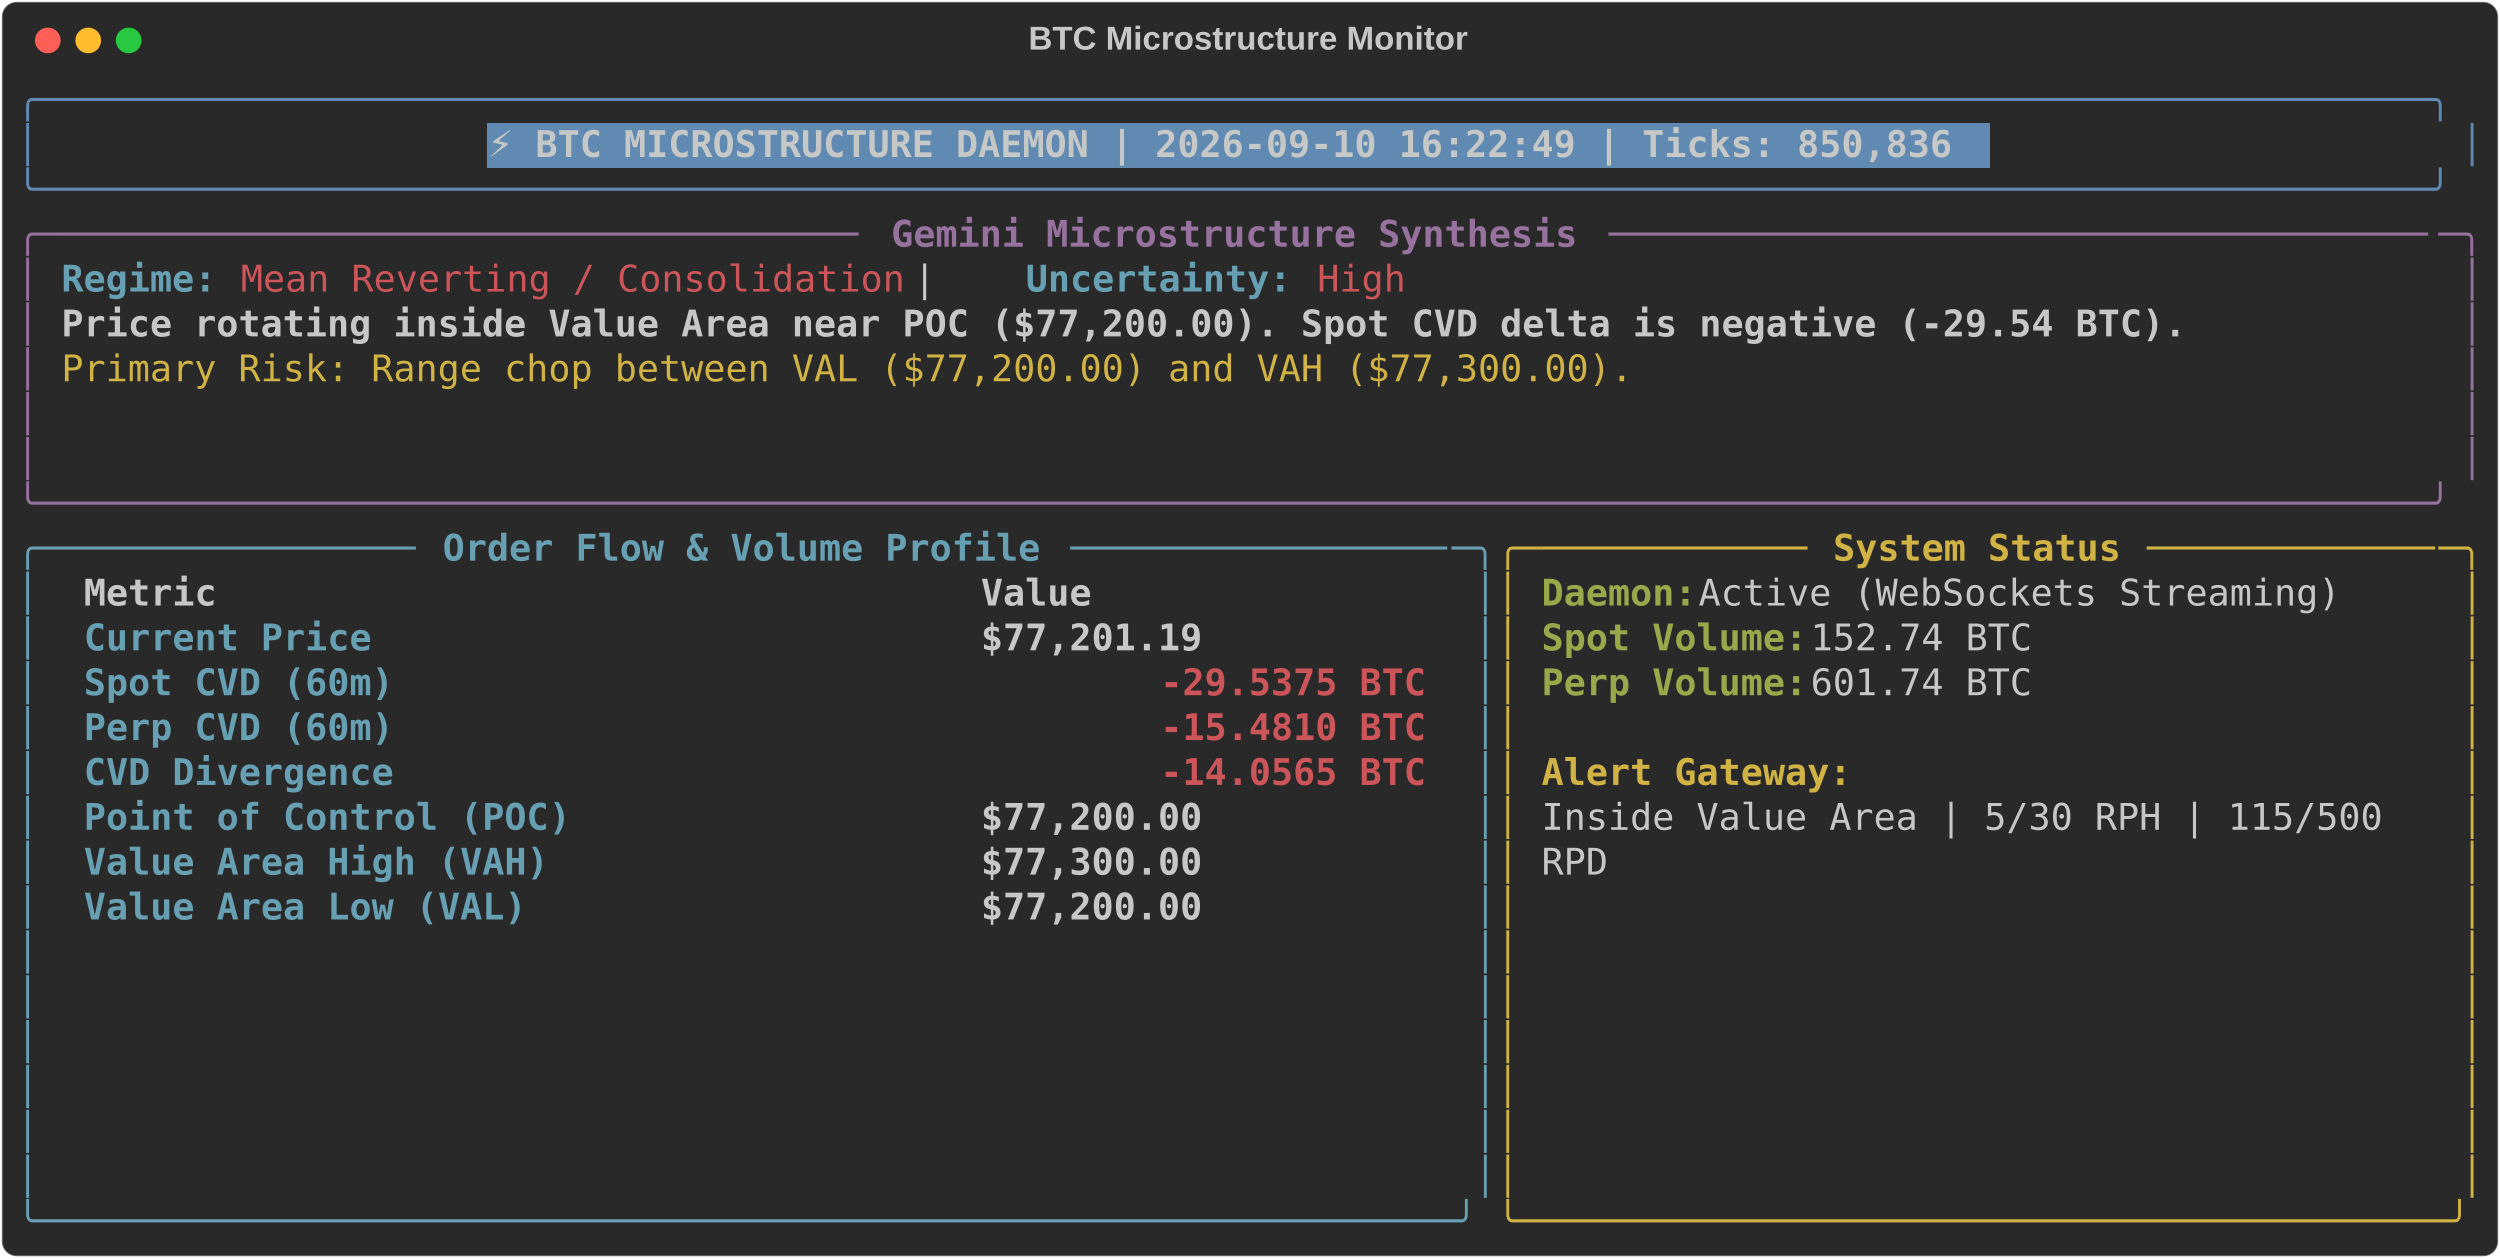
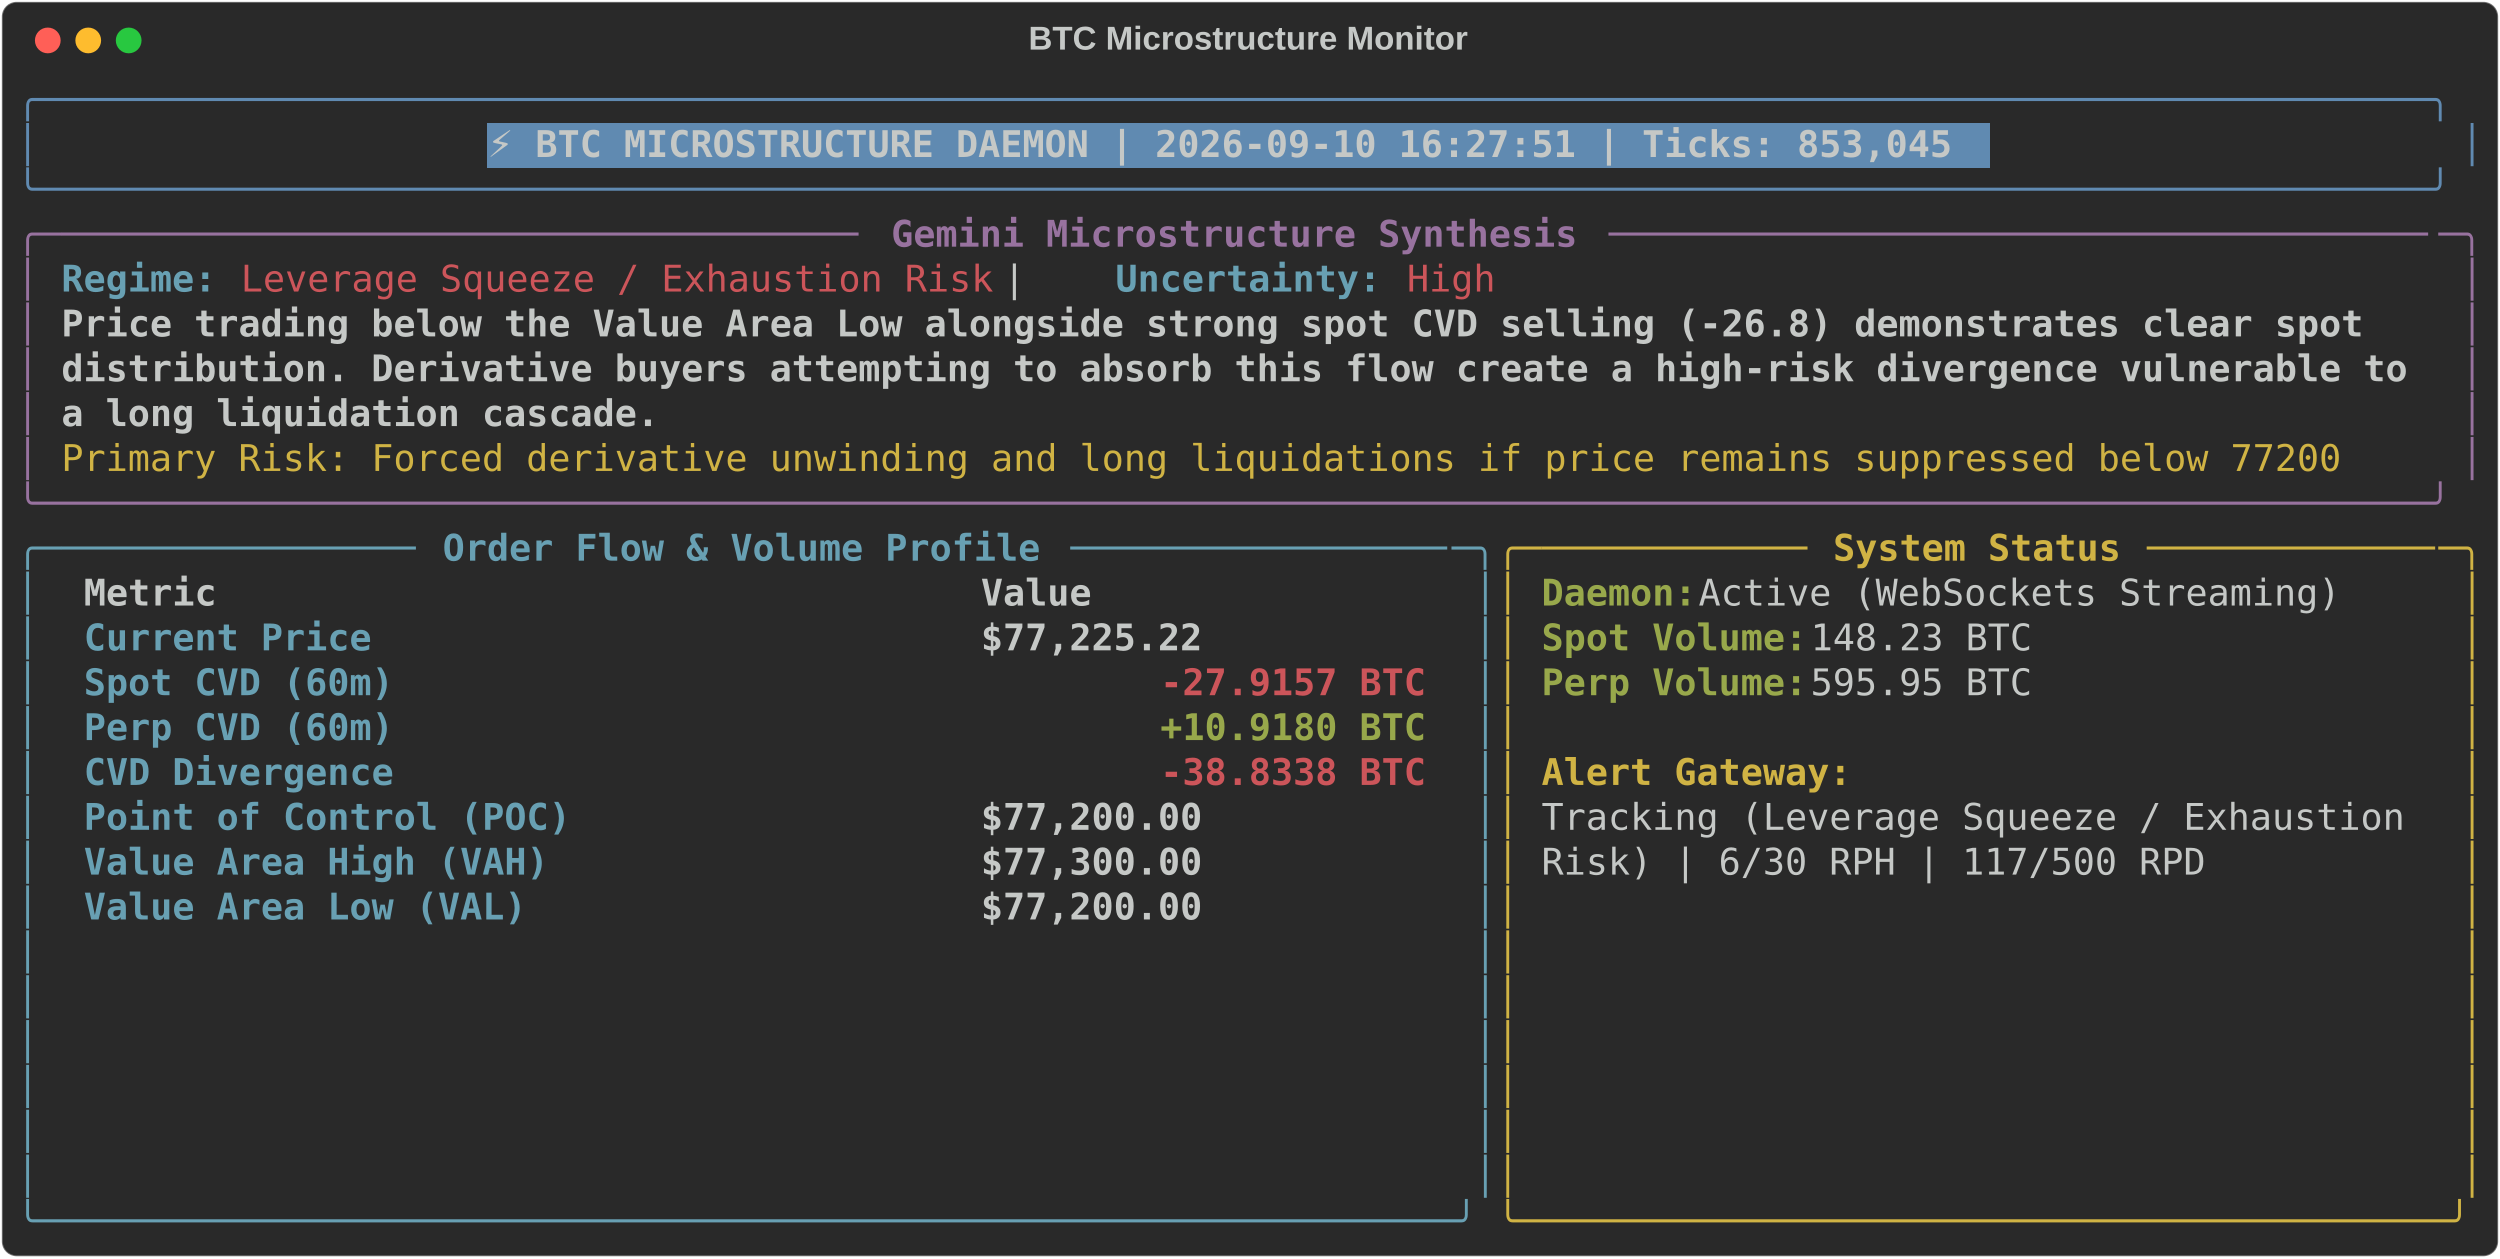
<svg xmlns="http://www.w3.org/2000/svg" class="rich-terminal" viewBox="0 0 1360 684.4">
  <style>

    @font-face {
        font-family: "Fira Code";
        src: local("FiraCode-Regular"),
                url("https://cdnjs.cloudflare.com/ajax/libs/firacode/6.2.0/woff2/FiraCode-Regular.woff2") format("woff2"),
                url("https://cdnjs.cloudflare.com/ajax/libs/firacode/6.2.0/woff/FiraCode-Regular.woff") format("woff");
        font-style: normal;
        font-weight: 400;
    }
    @font-face {
        font-family: "Fira Code";
        src: local("FiraCode-Bold"),
                url("https://cdnjs.cloudflare.com/ajax/libs/firacode/6.2.0/woff2/FiraCode-Bold.woff2") format("woff2"),
                url("https://cdnjs.cloudflare.com/ajax/libs/firacode/6.2.0/woff/FiraCode-Bold.woff") format("woff");
        font-style: bold;
        font-weight: 700;
    }

-     .terminal-976572941-matrix {
+     .terminal-2183444950-matrix {
        font-family: Fira Code, monospace;
        font-size: 20px;
        line-height: 24.4px;
        font-variant-east-asian: full-width;
    }

-     .terminal-976572941-title {
+     .terminal-2183444950-title {
        font-size: 18px;
        font-weight: bold;
        font-family: arial;
    }

-     .terminal-976572941-r1 { fill: #608ab1 }
- .terminal-976572941-r2 { fill: #c5c8c6 }
- .terminal-976572941-r3 { fill: #c5c8c6;font-weight: bold }
- .terminal-976572941-r4 { fill: #98729f }
- .terminal-976572941-r5 { fill: #98729f;font-weight: bold }
- .terminal-976572941-r6 { fill: #68a0b3;font-weight: bold }
- .terminal-976572941-r7 { fill: #cc555a }
- .terminal-976572941-r8 { fill: #d0b344 }
- .terminal-976572941-r9 { fill: #68a0b3 }
- .terminal-976572941-r10 { fill: #d0b344;font-weight: bold }
- .terminal-976572941-r11 { fill: #98a84b;font-weight: bold }
- .terminal-976572941-r12 { fill: #cc555a;font-weight: bold }
+     .terminal-2183444950-r1 { fill: #608ab1 }
+ .terminal-2183444950-r2 { fill: #c5c8c6 }
+ .terminal-2183444950-r3 { fill: #c5c8c6;font-weight: bold }
+ .terminal-2183444950-r4 { fill: #98729f }
+ .terminal-2183444950-r5 { fill: #98729f;font-weight: bold }
+ .terminal-2183444950-r6 { fill: #68a0b3;font-weight: bold }
+ .terminal-2183444950-r7 { fill: #cc555a }
+ .terminal-2183444950-r8 { fill: #d0b344 }
+ .terminal-2183444950-r9 { fill: #68a0b3 }
+ .terminal-2183444950-r10 { fill: #d0b344;font-weight: bold }
+ .terminal-2183444950-r11 { fill: #98a84b;font-weight: bold }
+ .terminal-2183444950-r12 { fill: #cc555a;font-weight: bold }
    </style>
  <defs>
-     <clipPath id="terminal-976572941-clip-terminal">
+     <clipPath id="terminal-2183444950-clip-terminal">
      <rect x="0" y="0" width="1341.0" height="633.4" />
    </clipPath>
-     <clipPath id="terminal-976572941-line-0">
+     <clipPath id="terminal-2183444950-line-0">
      <rect x="0" y="1.5" width="1342" height="24.65" />
    </clipPath>
-     <clipPath id="terminal-976572941-line-1">
+     <clipPath id="terminal-2183444950-line-1">
      <rect x="0" y="25.9" width="1342" height="24.65" />
    </clipPath>
-     <clipPath id="terminal-976572941-line-2">
+     <clipPath id="terminal-2183444950-line-2">
      <rect x="0" y="50.3" width="1342" height="24.65" />
    </clipPath>
-     <clipPath id="terminal-976572941-line-3">
+     <clipPath id="terminal-2183444950-line-3">
      <rect x="0" y="74.7" width="1342" height="24.65" />
    </clipPath>
-     <clipPath id="terminal-976572941-line-4">
+     <clipPath id="terminal-2183444950-line-4">
      <rect x="0" y="99.1" width="1342" height="24.65" />
    </clipPath>
-     <clipPath id="terminal-976572941-line-5">
+     <clipPath id="terminal-2183444950-line-5">
      <rect x="0" y="123.5" width="1342" height="24.65" />
    </clipPath>
-     <clipPath id="terminal-976572941-line-6">
+     <clipPath id="terminal-2183444950-line-6">
      <rect x="0" y="147.9" width="1342" height="24.65" />
    </clipPath>
-     <clipPath id="terminal-976572941-line-7">
+     <clipPath id="terminal-2183444950-line-7">
      <rect x="0" y="172.3" width="1342" height="24.65" />
    </clipPath>
-     <clipPath id="terminal-976572941-line-8">
+     <clipPath id="terminal-2183444950-line-8">
      <rect x="0" y="196.7" width="1342" height="24.65" />
    </clipPath>
-     <clipPath id="terminal-976572941-line-9">
+     <clipPath id="terminal-2183444950-line-9">
      <rect x="0" y="221.1" width="1342" height="24.65" />
    </clipPath>
-     <clipPath id="terminal-976572941-line-10">
+     <clipPath id="terminal-2183444950-line-10">
      <rect x="0" y="245.5" width="1342" height="24.65" />
    </clipPath>
-     <clipPath id="terminal-976572941-line-11">
+     <clipPath id="terminal-2183444950-line-11">
      <rect x="0" y="269.9" width="1342" height="24.65" />
    </clipPath>
-     <clipPath id="terminal-976572941-line-12">
+     <clipPath id="terminal-2183444950-line-12">
      <rect x="0" y="294.3" width="1342" height="24.65" />
    </clipPath>
-     <clipPath id="terminal-976572941-line-13">
+     <clipPath id="terminal-2183444950-line-13">
      <rect x="0" y="318.7" width="1342" height="24.65" />
    </clipPath>
-     <clipPath id="terminal-976572941-line-14">
+     <clipPath id="terminal-2183444950-line-14">
      <rect x="0" y="343.1" width="1342" height="24.65" />
    </clipPath>
-     <clipPath id="terminal-976572941-line-15">
+     <clipPath id="terminal-2183444950-line-15">
      <rect x="0" y="367.5" width="1342" height="24.65" />
    </clipPath>
-     <clipPath id="terminal-976572941-line-16">
+     <clipPath id="terminal-2183444950-line-16">
      <rect x="0" y="391.9" width="1342" height="24.65" />
    </clipPath>
-     <clipPath id="terminal-976572941-line-17">
+     <clipPath id="terminal-2183444950-line-17">
      <rect x="0" y="416.3" width="1342" height="24.65" />
    </clipPath>
-     <clipPath id="terminal-976572941-line-18">
+     <clipPath id="terminal-2183444950-line-18">
      <rect x="0" y="440.7" width="1342" height="24.65" />
    </clipPath>
-     <clipPath id="terminal-976572941-line-19">
+     <clipPath id="terminal-2183444950-line-19">
      <rect x="0" y="465.1" width="1342" height="24.65" />
    </clipPath>
-     <clipPath id="terminal-976572941-line-20">
+     <clipPath id="terminal-2183444950-line-20">
      <rect x="0" y="489.5" width="1342" height="24.65" />
    </clipPath>
-     <clipPath id="terminal-976572941-line-21">
+     <clipPath id="terminal-2183444950-line-21">
      <rect x="0" y="513.9" width="1342" height="24.65" />
    </clipPath>
-     <clipPath id="terminal-976572941-line-22">
+     <clipPath id="terminal-2183444950-line-22">
      <rect x="0" y="538.3" width="1342" height="24.65" />
    </clipPath>
-     <clipPath id="terminal-976572941-line-23">
+     <clipPath id="terminal-2183444950-line-23">
      <rect x="0" y="562.7" width="1342" height="24.65" />
    </clipPath>
-     <clipPath id="terminal-976572941-line-24">
+     <clipPath id="terminal-2183444950-line-24">
      <rect x="0" y="587.1" width="1342" height="24.65" />
    </clipPath>
  </defs>
  <rect fill="#292929" stroke="rgba(255,255,255,0.35)" stroke-width="1" x="1" y="1" width="1358" height="682.4" rx="8" />
-   <text class="terminal-976572941-title" fill="#c5c8c6" text-anchor="middle" x="679" y="27">BTC Microstructure Monitor</text>
+   <text class="terminal-2183444950-title" fill="#c5c8c6" text-anchor="middle" x="679" y="27">BTC Microstructure Monitor</text>
  <g transform="translate(26,22)">
    <circle cx="0" cy="0" r="7" fill="#ff5f57" />
    <circle cx="22" cy="0" r="7" fill="#febc2e" />
    <circle cx="44" cy="0" r="7" fill="#28c840" />
  </g>
-   <g transform="translate(9, 41)" clip-path="url(#terminal-976572941-clip-terminal)">
+   <g transform="translate(9, 41)" clip-path="url(#terminal-2183444950-clip-terminal)">
    <rect fill="#608ab1" x="256.2" y="25.9" width="817.4" height="24.65" shape-rendering="crispEdges" />
-     <g class="terminal-976572941-matrix">
-       <text class="terminal-976572941-r1" x="0" y="20" textLength="1342" clip-path="url(#terminal-976572941-line-0)">╭────────────────────────────────────────────────────────────────────────────────────────────────────────────╮</text>
-       <text class="terminal-976572941-r2" x="1342" y="20" textLength="12.2" clip-path="url(#terminal-976572941-line-0)">
- </text>
-       <text class="terminal-976572941-r1" x="0" y="44.4" textLength="12.2" clip-path="url(#terminal-976572941-line-1)">│</text>
-       <text class="terminal-976572941-r3" x="256.2" y="44.4" textLength="805.2" clip-path="url(#terminal-976572941-line-1)">⚡ BTC MICROSTRUCTURE DAEMON | 2026-09-10 16:22:49 | Ticks: 850,836</text>
-       <text class="terminal-976572941-r1" x="1329.8" y="44.4" textLength="12.2" clip-path="url(#terminal-976572941-line-1)">│</text>
-       <text class="terminal-976572941-r2" x="1342" y="44.4" textLength="12.2" clip-path="url(#terminal-976572941-line-1)">
- </text>
-       <text class="terminal-976572941-r1" x="0" y="68.8" textLength="1342" clip-path="url(#terminal-976572941-line-2)">╰────────────────────────────────────────────────────────────────────────────────────────────────────────────╯</text>
-       <text class="terminal-976572941-r2" x="1342" y="68.8" textLength="12.2" clip-path="url(#terminal-976572941-line-2)">
- </text>
-       <text class="terminal-976572941-r4" x="0" y="93.2" textLength="24.4" clip-path="url(#terminal-976572941-line-3)">╭─</text>
-       <text class="terminal-976572941-r4" x="24.4" y="93.2" textLength="439.2" clip-path="url(#terminal-976572941-line-3)">────────────────────────────────────</text>
-       <text class="terminal-976572941-r5" x="475.8" y="93.2" textLength="378.2" clip-path="url(#terminal-976572941-line-3)">Gemini Microstructure Synthesis</text>
-       <text class="terminal-976572941-r4" x="866.2" y="93.2" textLength="451.4" clip-path="url(#terminal-976572941-line-3)">─────────────────────────────────────</text>
-       <text class="terminal-976572941-r4" x="1317.6" y="93.2" textLength="24.4" clip-path="url(#terminal-976572941-line-3)">─╮</text>
-       <text class="terminal-976572941-r2" x="1342" y="93.2" textLength="12.2" clip-path="url(#terminal-976572941-line-3)">
- </text>
-       <text class="terminal-976572941-r4" x="0" y="117.6" textLength="12.2" clip-path="url(#terminal-976572941-line-4)">│</text>
-       <text class="terminal-976572941-r6" x="24.4" y="117.6" textLength="85.4" clip-path="url(#terminal-976572941-line-4)">Regime:</text>
-       <text class="terminal-976572941-r7" x="122" y="117.6" textLength="366" clip-path="url(#terminal-976572941-line-4)">Mean Reverting / Consolidation</text>
-       <text class="terminal-976572941-r2" x="488" y="117.6" textLength="61" clip-path="url(#terminal-976572941-line-4)">  |  </text>
-       <text class="terminal-976572941-r6" x="549" y="117.6" textLength="146.4" clip-path="url(#terminal-976572941-line-4)">Uncertainty:</text>
-       <text class="terminal-976572941-r7" x="707.6" y="117.6" textLength="48.8" clip-path="url(#terminal-976572941-line-4)">High</text>
-       <text class="terminal-976572941-r4" x="1329.8" y="117.6" textLength="12.2" clip-path="url(#terminal-976572941-line-4)">│</text>
-       <text class="terminal-976572941-r2" x="1342" y="117.6" textLength="12.2" clip-path="url(#terminal-976572941-line-4)">
- </text>
-       <text class="terminal-976572941-r4" x="0" y="142" textLength="12.2" clip-path="url(#terminal-976572941-line-5)">│</text>
-       <text class="terminal-976572941-r3" x="24.4" y="142" textLength="1171.2" clip-path="url(#terminal-976572941-line-5)">Price rotating inside Value Area near POC ($77,200.00). Spot CVD delta is negative (-29.54 BTC).</text>
-       <text class="terminal-976572941-r4" x="1329.8" y="142" textLength="12.2" clip-path="url(#terminal-976572941-line-5)">│</text>
-       <text class="terminal-976572941-r2" x="1342" y="142" textLength="12.2" clip-path="url(#terminal-976572941-line-5)">
- </text>
-       <text class="terminal-976572941-r4" x="0" y="166.4" textLength="12.2" clip-path="url(#terminal-976572941-line-6)">│</text>
-       <text class="terminal-976572941-r8" x="24.4" y="166.4" textLength="866.2" clip-path="url(#terminal-976572941-line-6)">Primary Risk: Range chop between VAL ($77,200.00) and VAH ($77,300.00).</text>
-       <text class="terminal-976572941-r4" x="1329.8" y="166.4" textLength="12.2" clip-path="url(#terminal-976572941-line-6)">│</text>
-       <text class="terminal-976572941-r2" x="1342" y="166.4" textLength="12.2" clip-path="url(#terminal-976572941-line-6)">
- </text>
-       <text class="terminal-976572941-r4" x="0" y="190.8" textLength="12.2" clip-path="url(#terminal-976572941-line-7)">│</text>
-       <text class="terminal-976572941-r4" x="1329.8" y="190.8" textLength="12.2" clip-path="url(#terminal-976572941-line-7)">│</text>
-       <text class="terminal-976572941-r2" x="1342" y="190.8" textLength="12.2" clip-path="url(#terminal-976572941-line-7)">
- </text>
-       <text class="terminal-976572941-r4" x="0" y="215.2" textLength="12.2" clip-path="url(#terminal-976572941-line-8)">│</text>
-       <text class="terminal-976572941-r4" x="1329.8" y="215.2" textLength="12.2" clip-path="url(#terminal-976572941-line-8)">│</text>
-       <text class="terminal-976572941-r2" x="1342" y="215.2" textLength="12.2" clip-path="url(#terminal-976572941-line-8)">
- </text>
-       <text class="terminal-976572941-r4" x="0" y="239.6" textLength="1342" clip-path="url(#terminal-976572941-line-9)">╰────────────────────────────────────────────────────────────────────────────────────────────────────────────╯</text>
-       <text class="terminal-976572941-r2" x="1342" y="239.6" textLength="12.2" clip-path="url(#terminal-976572941-line-9)">
- </text>
-       <text class="terminal-976572941-r9" x="0" y="264" textLength="24.4" clip-path="url(#terminal-976572941-line-10)">╭─</text>
-       <text class="terminal-976572941-r9" x="24.4" y="264" textLength="195.2" clip-path="url(#terminal-976572941-line-10)">────────────────</text>
-       <text class="terminal-976572941-r6" x="231.8" y="264" textLength="329.4" clip-path="url(#terminal-976572941-line-10)">Order Flow &amp; Volume Profile</text>
-       <text class="terminal-976572941-r9" x="573.4" y="264" textLength="207.4" clip-path="url(#terminal-976572941-line-10)">─────────────────</text>
-       <text class="terminal-976572941-r9" x="780.8" y="264" textLength="24.4" clip-path="url(#terminal-976572941-line-10)">─╮</text>
-       <text class="terminal-976572941-r8" x="805.2" y="264" textLength="24.4" clip-path="url(#terminal-976572941-line-10)">╭─</text>
-       <text class="terminal-976572941-r8" x="829.6" y="264" textLength="146.4" clip-path="url(#terminal-976572941-line-10)">────────────</text>
-       <text class="terminal-976572941-r10" x="988.2" y="264" textLength="158.6" clip-path="url(#terminal-976572941-line-10)">System Status</text>
-       <text class="terminal-976572941-r8" x="1159" y="264" textLength="158.6" clip-path="url(#terminal-976572941-line-10)">─────────────</text>
-       <text class="terminal-976572941-r8" x="1317.6" y="264" textLength="24.4" clip-path="url(#terminal-976572941-line-10)">─╮</text>
-       <text class="terminal-976572941-r2" x="1342" y="264" textLength="12.2" clip-path="url(#terminal-976572941-line-10)">
- </text>
-       <text class="terminal-976572941-r9" x="0" y="288.4" textLength="12.2" clip-path="url(#terminal-976572941-line-11)">│</text>
-       <text class="terminal-976572941-r3" x="36.6" y="288.4" textLength="463.6" clip-path="url(#terminal-976572941-line-11)">Metric                                </text>
-       <text class="terminal-976572941-r3" x="524.6" y="288.4" textLength="244" clip-path="url(#terminal-976572941-line-11)">               Value</text>
-       <text class="terminal-976572941-r9" x="793" y="288.4" textLength="12.2" clip-path="url(#terminal-976572941-line-11)">│</text>
-       <text class="terminal-976572941-r8" x="805.2" y="288.4" textLength="12.2" clip-path="url(#terminal-976572941-line-11)">│</text>
-       <text class="terminal-976572941-r11" x="829.6" y="288.4" textLength="85.4" clip-path="url(#terminal-976572941-line-11)">Daemon:</text>
-       <text class="terminal-976572941-r2" x="915" y="288.4" textLength="366" clip-path="url(#terminal-976572941-line-11)"> Active (WebSockets Streaming)</text>
-       <text class="terminal-976572941-r8" x="1329.8" y="288.4" textLength="12.2" clip-path="url(#terminal-976572941-line-11)">│</text>
-       <text class="terminal-976572941-r2" x="1342" y="288.4" textLength="12.2" clip-path="url(#terminal-976572941-line-11)">
- </text>
-       <text class="terminal-976572941-r9" x="0" y="312.8" textLength="12.2" clip-path="url(#terminal-976572941-line-12)">│</text>
-       <text class="terminal-976572941-r6" x="36.6" y="312.8" textLength="463.6" clip-path="url(#terminal-976572941-line-12)">Current Price                         </text>
-       <text class="terminal-976572941-r3" x="524.6" y="312.8" textLength="244" clip-path="url(#terminal-976572941-line-12)">          $77,201.19</text>
-       <text class="terminal-976572941-r9" x="793" y="312.8" textLength="12.2" clip-path="url(#terminal-976572941-line-12)">│</text>
-       <text class="terminal-976572941-r8" x="805.2" y="312.8" textLength="12.2" clip-path="url(#terminal-976572941-line-12)">│</text>
-       <text class="terminal-976572941-r11" x="829.6" y="312.8" textLength="146.4" clip-path="url(#terminal-976572941-line-12)">Spot Volume:</text>
-       <text class="terminal-976572941-r2" x="976" y="312.8" textLength="134.2" clip-path="url(#terminal-976572941-line-12)"> 152.74 BTC</text>
-       <text class="terminal-976572941-r8" x="1329.8" y="312.8" textLength="12.2" clip-path="url(#terminal-976572941-line-12)">│</text>
-       <text class="terminal-976572941-r2" x="1342" y="312.8" textLength="12.2" clip-path="url(#terminal-976572941-line-12)">
- </text>
-       <text class="terminal-976572941-r9" x="0" y="337.2" textLength="12.2" clip-path="url(#terminal-976572941-line-13)">│</text>
-       <text class="terminal-976572941-r6" x="36.6" y="337.2" textLength="463.6" clip-path="url(#terminal-976572941-line-13)">Spot CVD (60m)                        </text>
-       <text class="terminal-976572941-r12" x="622.2" y="337.2" textLength="146.4" clip-path="url(#terminal-976572941-line-13)">-29.5375 BTC</text>
-       <text class="terminal-976572941-r9" x="793" y="337.2" textLength="12.2" clip-path="url(#terminal-976572941-line-13)">│</text>
-       <text class="terminal-976572941-r8" x="805.2" y="337.2" textLength="12.2" clip-path="url(#terminal-976572941-line-13)">│</text>
-       <text class="terminal-976572941-r11" x="829.6" y="337.2" textLength="146.4" clip-path="url(#terminal-976572941-line-13)">Perp Volume:</text>
-       <text class="terminal-976572941-r2" x="976" y="337.2" textLength="134.2" clip-path="url(#terminal-976572941-line-13)"> 601.74 BTC</text>
-       <text class="terminal-976572941-r8" x="1329.8" y="337.2" textLength="12.2" clip-path="url(#terminal-976572941-line-13)">│</text>
-       <text class="terminal-976572941-r2" x="1342" y="337.2" textLength="12.2" clip-path="url(#terminal-976572941-line-13)">
- </text>
-       <text class="terminal-976572941-r9" x="0" y="361.6" textLength="12.2" clip-path="url(#terminal-976572941-line-14)">│</text>
-       <text class="terminal-976572941-r6" x="36.6" y="361.6" textLength="463.6" clip-path="url(#terminal-976572941-line-14)">Perp CVD (60m)                        </text>
-       <text class="terminal-976572941-r12" x="622.2" y="361.6" textLength="146.4" clip-path="url(#terminal-976572941-line-14)">-15.4810 BTC</text>
-       <text class="terminal-976572941-r9" x="793" y="361.6" textLength="12.2" clip-path="url(#terminal-976572941-line-14)">│</text>
-       <text class="terminal-976572941-r8" x="805.2" y="361.6" textLength="12.2" clip-path="url(#terminal-976572941-line-14)">│</text>
-       <text class="terminal-976572941-r8" x="1329.8" y="361.6" textLength="12.2" clip-path="url(#terminal-976572941-line-14)">│</text>
-       <text class="terminal-976572941-r2" x="1342" y="361.6" textLength="12.2" clip-path="url(#terminal-976572941-line-14)">
- </text>
-       <text class="terminal-976572941-r9" x="0" y="386" textLength="12.2" clip-path="url(#terminal-976572941-line-15)">│</text>
-       <text class="terminal-976572941-r6" x="36.6" y="386" textLength="463.6" clip-path="url(#terminal-976572941-line-15)">CVD Divergence                        </text>
-       <text class="terminal-976572941-r12" x="622.2" y="386" textLength="146.4" clip-path="url(#terminal-976572941-line-15)">-14.0565 BTC</text>
-       <text class="terminal-976572941-r9" x="793" y="386" textLength="12.2" clip-path="url(#terminal-976572941-line-15)">│</text>
-       <text class="terminal-976572941-r8" x="805.2" y="386" textLength="12.2" clip-path="url(#terminal-976572941-line-15)">│</text>
-       <text class="terminal-976572941-r10" x="829.6" y="386" textLength="170.8" clip-path="url(#terminal-976572941-line-15)">Alert Gateway:</text>
-       <text class="terminal-976572941-r8" x="1329.8" y="386" textLength="12.2" clip-path="url(#terminal-976572941-line-15)">│</text>
-       <text class="terminal-976572941-r2" x="1342" y="386" textLength="12.2" clip-path="url(#terminal-976572941-line-15)">
- </text>
-       <text class="terminal-976572941-r9" x="0" y="410.4" textLength="12.2" clip-path="url(#terminal-976572941-line-16)">│</text>
-       <text class="terminal-976572941-r6" x="36.6" y="410.4" textLength="463.6" clip-path="url(#terminal-976572941-line-16)">Point of Control (POC)                </text>
-       <text class="terminal-976572941-r3" x="524.6" y="410.4" textLength="244" clip-path="url(#terminal-976572941-line-16)">          $77,200.00</text>
-       <text class="terminal-976572941-r9" x="793" y="410.4" textLength="12.2" clip-path="url(#terminal-976572941-line-16)">│</text>
-       <text class="terminal-976572941-r8" x="805.2" y="410.4" textLength="12.2" clip-path="url(#terminal-976572941-line-16)">│</text>
-       <text class="terminal-976572941-r2" x="829.6" y="410.4" textLength="475.8" clip-path="url(#terminal-976572941-line-16)">Inside Value Area | 5/30 RPH | 115/500 </text>
-       <text class="terminal-976572941-r8" x="1329.8" y="410.4" textLength="12.2" clip-path="url(#terminal-976572941-line-16)">│</text>
-       <text class="terminal-976572941-r2" x="1342" y="410.4" textLength="12.2" clip-path="url(#terminal-976572941-line-16)">
- </text>
-       <text class="terminal-976572941-r9" x="0" y="434.8" textLength="12.2" clip-path="url(#terminal-976572941-line-17)">│</text>
-       <text class="terminal-976572941-r6" x="36.6" y="434.8" textLength="463.6" clip-path="url(#terminal-976572941-line-17)">Value Area High (VAH)                 </text>
-       <text class="terminal-976572941-r3" x="524.6" y="434.8" textLength="244" clip-path="url(#terminal-976572941-line-17)">          $77,300.00</text>
-       <text class="terminal-976572941-r9" x="793" y="434.8" textLength="12.2" clip-path="url(#terminal-976572941-line-17)">│</text>
-       <text class="terminal-976572941-r8" x="805.2" y="434.8" textLength="12.2" clip-path="url(#terminal-976572941-line-17)">│</text>
-       <text class="terminal-976572941-r2" x="829.6" y="434.8" textLength="36.6" clip-path="url(#terminal-976572941-line-17)">RPD</text>
-       <text class="terminal-976572941-r8" x="1329.8" y="434.8" textLength="12.2" clip-path="url(#terminal-976572941-line-17)">│</text>
-       <text class="terminal-976572941-r2" x="1342" y="434.8" textLength="12.2" clip-path="url(#terminal-976572941-line-17)">
- </text>
-       <text class="terminal-976572941-r9" x="0" y="459.2" textLength="12.2" clip-path="url(#terminal-976572941-line-18)">│</text>
-       <text class="terminal-976572941-r6" x="36.6" y="459.2" textLength="463.6" clip-path="url(#terminal-976572941-line-18)">Value Area Low (VAL)                  </text>
-       <text class="terminal-976572941-r3" x="524.6" y="459.2" textLength="244" clip-path="url(#terminal-976572941-line-18)">          $77,200.00</text>
-       <text class="terminal-976572941-r9" x="793" y="459.2" textLength="12.2" clip-path="url(#terminal-976572941-line-18)">│</text>
-       <text class="terminal-976572941-r8" x="805.2" y="459.2" textLength="12.2" clip-path="url(#terminal-976572941-line-18)">│</text>
-       <text class="terminal-976572941-r8" x="1329.8" y="459.2" textLength="12.2" clip-path="url(#terminal-976572941-line-18)">│</text>
-       <text class="terminal-976572941-r2" x="1342" y="459.2" textLength="12.2" clip-path="url(#terminal-976572941-line-18)">
- </text>
-       <text class="terminal-976572941-r9" x="0" y="483.6" textLength="12.2" clip-path="url(#terminal-976572941-line-19)">│</text>
-       <text class="terminal-976572941-r9" x="793" y="483.6" textLength="12.2" clip-path="url(#terminal-976572941-line-19)">│</text>
-       <text class="terminal-976572941-r8" x="805.2" y="483.6" textLength="12.2" clip-path="url(#terminal-976572941-line-19)">│</text>
-       <text class="terminal-976572941-r8" x="1329.8" y="483.6" textLength="12.2" clip-path="url(#terminal-976572941-line-19)">│</text>
-       <text class="terminal-976572941-r2" x="1342" y="483.6" textLength="12.2" clip-path="url(#terminal-976572941-line-19)">
- </text>
-       <text class="terminal-976572941-r9" x="0" y="508" textLength="12.2" clip-path="url(#terminal-976572941-line-20)">│</text>
-       <text class="terminal-976572941-r9" x="793" y="508" textLength="12.2" clip-path="url(#terminal-976572941-line-20)">│</text>
-       <text class="terminal-976572941-r8" x="805.2" y="508" textLength="12.2" clip-path="url(#terminal-976572941-line-20)">│</text>
-       <text class="terminal-976572941-r8" x="1329.8" y="508" textLength="12.2" clip-path="url(#terminal-976572941-line-20)">│</text>
-       <text class="terminal-976572941-r2" x="1342" y="508" textLength="12.2" clip-path="url(#terminal-976572941-line-20)">
- </text>
-       <text class="terminal-976572941-r9" x="0" y="532.4" textLength="12.2" clip-path="url(#terminal-976572941-line-21)">│</text>
-       <text class="terminal-976572941-r9" x="793" y="532.4" textLength="12.2" clip-path="url(#terminal-976572941-line-21)">│</text>
-       <text class="terminal-976572941-r8" x="805.2" y="532.4" textLength="12.2" clip-path="url(#terminal-976572941-line-21)">│</text>
-       <text class="terminal-976572941-r8" x="1329.8" y="532.4" textLength="12.2" clip-path="url(#terminal-976572941-line-21)">│</text>
-       <text class="terminal-976572941-r2" x="1342" y="532.4" textLength="12.2" clip-path="url(#terminal-976572941-line-21)">
- </text>
-       <text class="terminal-976572941-r9" x="0" y="556.8" textLength="12.2" clip-path="url(#terminal-976572941-line-22)">│</text>
-       <text class="terminal-976572941-r9" x="793" y="556.8" textLength="12.2" clip-path="url(#terminal-976572941-line-22)">│</text>
-       <text class="terminal-976572941-r8" x="805.2" y="556.8" textLength="12.2" clip-path="url(#terminal-976572941-line-22)">│</text>
-       <text class="terminal-976572941-r8" x="1329.8" y="556.8" textLength="12.2" clip-path="url(#terminal-976572941-line-22)">│</text>
-       <text class="terminal-976572941-r2" x="1342" y="556.8" textLength="12.2" clip-path="url(#terminal-976572941-line-22)">
- </text>
-       <text class="terminal-976572941-r9" x="0" y="581.2" textLength="12.2" clip-path="url(#terminal-976572941-line-23)">│</text>
-       <text class="terminal-976572941-r9" x="793" y="581.2" textLength="12.2" clip-path="url(#terminal-976572941-line-23)">│</text>
-       <text class="terminal-976572941-r8" x="805.2" y="581.2" textLength="12.2" clip-path="url(#terminal-976572941-line-23)">│</text>
-       <text class="terminal-976572941-r8" x="1329.8" y="581.2" textLength="12.2" clip-path="url(#terminal-976572941-line-23)">│</text>
-       <text class="terminal-976572941-r2" x="1342" y="581.2" textLength="12.2" clip-path="url(#terminal-976572941-line-23)">
- </text>
-       <text class="terminal-976572941-r9" x="0" y="605.6" textLength="12.2" clip-path="url(#terminal-976572941-line-24)">│</text>
-       <text class="terminal-976572941-r9" x="793" y="605.6" textLength="12.2" clip-path="url(#terminal-976572941-line-24)">│</text>
-       <text class="terminal-976572941-r8" x="805.2" y="605.6" textLength="12.2" clip-path="url(#terminal-976572941-line-24)">│</text>
-       <text class="terminal-976572941-r8" x="1329.8" y="605.6" textLength="12.2" clip-path="url(#terminal-976572941-line-24)">│</text>
-       <text class="terminal-976572941-r2" x="1342" y="605.6" textLength="12.2" clip-path="url(#terminal-976572941-line-24)">
- </text>
-       <text class="terminal-976572941-r9" x="0" y="630" textLength="805.2" clip-path="url(#terminal-976572941-line-25)">╰────────────────────────────────────────────────────────────────╯</text>
-       <text class="terminal-976572941-r8" x="805.2" y="630" textLength="536.8" clip-path="url(#terminal-976572941-line-25)">╰──────────────────────────────────────────╯</text>
-       <text class="terminal-976572941-r2" x="1342" y="630" textLength="12.2" clip-path="url(#terminal-976572941-line-25)">
+     <g class="terminal-2183444950-matrix">
+       <text class="terminal-2183444950-r1" x="0" y="20" textLength="1342" clip-path="url(#terminal-2183444950-line-0)">╭────────────────────────────────────────────────────────────────────────────────────────────────────────────╮</text>
+       <text class="terminal-2183444950-r2" x="1342" y="20" textLength="12.2" clip-path="url(#terminal-2183444950-line-0)">
+ </text>
+       <text class="terminal-2183444950-r1" x="0" y="44.4" textLength="12.2" clip-path="url(#terminal-2183444950-line-1)">│</text>
+       <text class="terminal-2183444950-r3" x="256.2" y="44.4" textLength="805.2" clip-path="url(#terminal-2183444950-line-1)">⚡ BTC MICROSTRUCTURE DAEMON | 2026-09-10 16:27:51 | Ticks: 853,045</text>
+       <text class="terminal-2183444950-r1" x="1329.8" y="44.4" textLength="12.2" clip-path="url(#terminal-2183444950-line-1)">│</text>
+       <text class="terminal-2183444950-r2" x="1342" y="44.4" textLength="12.2" clip-path="url(#terminal-2183444950-line-1)">
+ </text>
+       <text class="terminal-2183444950-r1" x="0" y="68.8" textLength="1342" clip-path="url(#terminal-2183444950-line-2)">╰────────────────────────────────────────────────────────────────────────────────────────────────────────────╯</text>
+       <text class="terminal-2183444950-r2" x="1342" y="68.8" textLength="12.2" clip-path="url(#terminal-2183444950-line-2)">
+ </text>
+       <text class="terminal-2183444950-r4" x="0" y="93.2" textLength="24.4" clip-path="url(#terminal-2183444950-line-3)">╭─</text>
+       <text class="terminal-2183444950-r4" x="24.4" y="93.2" textLength="439.2" clip-path="url(#terminal-2183444950-line-3)">────────────────────────────────────</text>
+       <text class="terminal-2183444950-r5" x="475.8" y="93.2" textLength="378.2" clip-path="url(#terminal-2183444950-line-3)">Gemini Microstructure Synthesis</text>
+       <text class="terminal-2183444950-r4" x="866.2" y="93.2" textLength="451.4" clip-path="url(#terminal-2183444950-line-3)">─────────────────────────────────────</text>
+       <text class="terminal-2183444950-r4" x="1317.6" y="93.2" textLength="24.4" clip-path="url(#terminal-2183444950-line-3)">─╮</text>
+       <text class="terminal-2183444950-r2" x="1342" y="93.2" textLength="12.2" clip-path="url(#terminal-2183444950-line-3)">
+ </text>
+       <text class="terminal-2183444950-r4" x="0" y="117.6" textLength="12.2" clip-path="url(#terminal-2183444950-line-4)">│</text>
+       <text class="terminal-2183444950-r6" x="24.4" y="117.6" textLength="85.4" clip-path="url(#terminal-2183444950-line-4)">Regime:</text>
+       <text class="terminal-2183444950-r7" x="122" y="117.6" textLength="414.8" clip-path="url(#terminal-2183444950-line-4)">Leverage Squeeze / Exhaustion Risk</text>
+       <text class="terminal-2183444950-r2" x="536.8" y="117.6" textLength="61" clip-path="url(#terminal-2183444950-line-4)">  |  </text>
+       <text class="terminal-2183444950-r6" x="597.8" y="117.6" textLength="146.4" clip-path="url(#terminal-2183444950-line-4)">Uncertainty:</text>
+       <text class="terminal-2183444950-r7" x="756.4" y="117.6" textLength="48.8" clip-path="url(#terminal-2183444950-line-4)">High</text>
+       <text class="terminal-2183444950-r4" x="1329.8" y="117.6" textLength="12.2" clip-path="url(#terminal-2183444950-line-4)">│</text>
+       <text class="terminal-2183444950-r2" x="1342" y="117.6" textLength="12.2" clip-path="url(#terminal-2183444950-line-4)">
+ </text>
+       <text class="terminal-2183444950-r4" x="0" y="142" textLength="12.2" clip-path="url(#terminal-2183444950-line-5)">│</text>
+       <text class="terminal-2183444950-r3" x="24.4" y="142" textLength="1281" clip-path="url(#terminal-2183444950-line-5)">Price trading below the Value Area Low alongside strong spot CVD selling (-26.8) demonstrates clear spot </text>
+       <text class="terminal-2183444950-r4" x="1329.8" y="142" textLength="12.2" clip-path="url(#terminal-2183444950-line-5)">│</text>
+       <text class="terminal-2183444950-r2" x="1342" y="142" textLength="12.2" clip-path="url(#terminal-2183444950-line-5)">
+ </text>
+       <text class="terminal-2183444950-r4" x="0" y="166.4" textLength="12.2" clip-path="url(#terminal-2183444950-line-6)">│</text>
+       <text class="terminal-2183444950-r3" x="24.4" y="166.4" textLength="1293.2" clip-path="url(#terminal-2183444950-line-6)">distribution. Derivative buyers attempting to absorb this flow create a high-risk divergence vulnerable to</text>
+       <text class="terminal-2183444950-r4" x="1329.8" y="166.4" textLength="12.2" clip-path="url(#terminal-2183444950-line-6)">│</text>
+       <text class="terminal-2183444950-r2" x="1342" y="166.4" textLength="12.2" clip-path="url(#terminal-2183444950-line-6)">
+ </text>
+       <text class="terminal-2183444950-r4" x="0" y="190.8" textLength="12.2" clip-path="url(#terminal-2183444950-line-7)">│</text>
+       <text class="terminal-2183444950-r3" x="24.4" y="190.8" textLength="329.4" clip-path="url(#terminal-2183444950-line-7)">a long liquidation cascade.</text>
+       <text class="terminal-2183444950-r4" x="1329.8" y="190.8" textLength="12.2" clip-path="url(#terminal-2183444950-line-7)">│</text>
+       <text class="terminal-2183444950-r2" x="1342" y="190.8" textLength="12.2" clip-path="url(#terminal-2183444950-line-7)">
+ </text>
+       <text class="terminal-2183444950-r4" x="0" y="215.2" textLength="12.2" clip-path="url(#terminal-2183444950-line-8)">│</text>
+       <text class="terminal-2183444950-r8" x="24.4" y="215.2" textLength="1268.8" clip-path="url(#terminal-2183444950-line-8)">Primary Risk: Forced derivative unwinding and long liquidations if price remains suppressed below 77200 </text>
+       <text class="terminal-2183444950-r4" x="1329.8" y="215.2" textLength="12.2" clip-path="url(#terminal-2183444950-line-8)">│</text>
+       <text class="terminal-2183444950-r2" x="1342" y="215.2" textLength="12.2" clip-path="url(#terminal-2183444950-line-8)">
+ </text>
+       <text class="terminal-2183444950-r4" x="0" y="239.6" textLength="1342" clip-path="url(#terminal-2183444950-line-9)">╰────────────────────────────────────────────────────────────────────────────────────────────────────────────╯</text>
+       <text class="terminal-2183444950-r2" x="1342" y="239.6" textLength="12.2" clip-path="url(#terminal-2183444950-line-9)">
+ </text>
+       <text class="terminal-2183444950-r9" x="0" y="264" textLength="24.4" clip-path="url(#terminal-2183444950-line-10)">╭─</text>
+       <text class="terminal-2183444950-r9" x="24.4" y="264" textLength="195.2" clip-path="url(#terminal-2183444950-line-10)">────────────────</text>
+       <text class="terminal-2183444950-r6" x="231.8" y="264" textLength="329.4" clip-path="url(#terminal-2183444950-line-10)">Order Flow &amp; Volume Profile</text>
+       <text class="terminal-2183444950-r9" x="573.4" y="264" textLength="207.4" clip-path="url(#terminal-2183444950-line-10)">─────────────────</text>
+       <text class="terminal-2183444950-r9" x="780.8" y="264" textLength="24.4" clip-path="url(#terminal-2183444950-line-10)">─╮</text>
+       <text class="terminal-2183444950-r8" x="805.2" y="264" textLength="24.4" clip-path="url(#terminal-2183444950-line-10)">╭─</text>
+       <text class="terminal-2183444950-r8" x="829.6" y="264" textLength="146.4" clip-path="url(#terminal-2183444950-line-10)">────────────</text>
+       <text class="terminal-2183444950-r10" x="988.2" y="264" textLength="158.6" clip-path="url(#terminal-2183444950-line-10)">System Status</text>
+       <text class="terminal-2183444950-r8" x="1159" y="264" textLength="158.6" clip-path="url(#terminal-2183444950-line-10)">─────────────</text>
+       <text class="terminal-2183444950-r8" x="1317.6" y="264" textLength="24.4" clip-path="url(#terminal-2183444950-line-10)">─╮</text>
+       <text class="terminal-2183444950-r2" x="1342" y="264" textLength="12.2" clip-path="url(#terminal-2183444950-line-10)">
+ </text>
+       <text class="terminal-2183444950-r9" x="0" y="288.4" textLength="12.2" clip-path="url(#terminal-2183444950-line-11)">│</text>
+       <text class="terminal-2183444950-r3" x="36.6" y="288.4" textLength="463.6" clip-path="url(#terminal-2183444950-line-11)">Metric                                </text>
+       <text class="terminal-2183444950-r3" x="524.6" y="288.4" textLength="244" clip-path="url(#terminal-2183444950-line-11)">               Value</text>
+       <text class="terminal-2183444950-r9" x="793" y="288.4" textLength="12.2" clip-path="url(#terminal-2183444950-line-11)">│</text>
+       <text class="terminal-2183444950-r8" x="805.2" y="288.4" textLength="12.2" clip-path="url(#terminal-2183444950-line-11)">│</text>
+       <text class="terminal-2183444950-r11" x="829.6" y="288.4" textLength="85.4" clip-path="url(#terminal-2183444950-line-11)">Daemon:</text>
+       <text class="terminal-2183444950-r2" x="915" y="288.4" textLength="366" clip-path="url(#terminal-2183444950-line-11)"> Active (WebSockets Streaming)</text>
+       <text class="terminal-2183444950-r8" x="1329.8" y="288.4" textLength="12.2" clip-path="url(#terminal-2183444950-line-11)">│</text>
+       <text class="terminal-2183444950-r2" x="1342" y="288.4" textLength="12.2" clip-path="url(#terminal-2183444950-line-11)">
+ </text>
+       <text class="terminal-2183444950-r9" x="0" y="312.8" textLength="12.2" clip-path="url(#terminal-2183444950-line-12)">│</text>
+       <text class="terminal-2183444950-r6" x="36.6" y="312.8" textLength="463.6" clip-path="url(#terminal-2183444950-line-12)">Current Price                         </text>
+       <text class="terminal-2183444950-r3" x="524.6" y="312.8" textLength="244" clip-path="url(#terminal-2183444950-line-12)">          $77,225.22</text>
+       <text class="terminal-2183444950-r9" x="793" y="312.8" textLength="12.2" clip-path="url(#terminal-2183444950-line-12)">│</text>
+       <text class="terminal-2183444950-r8" x="805.2" y="312.8" textLength="12.2" clip-path="url(#terminal-2183444950-line-12)">│</text>
+       <text class="terminal-2183444950-r11" x="829.6" y="312.8" textLength="146.4" clip-path="url(#terminal-2183444950-line-12)">Spot Volume:</text>
+       <text class="terminal-2183444950-r2" x="976" y="312.8" textLength="134.2" clip-path="url(#terminal-2183444950-line-12)"> 148.23 BTC</text>
+       <text class="terminal-2183444950-r8" x="1329.8" y="312.8" textLength="12.2" clip-path="url(#terminal-2183444950-line-12)">│</text>
+       <text class="terminal-2183444950-r2" x="1342" y="312.8" textLength="12.2" clip-path="url(#terminal-2183444950-line-12)">
+ </text>
+       <text class="terminal-2183444950-r9" x="0" y="337.2" textLength="12.2" clip-path="url(#terminal-2183444950-line-13)">│</text>
+       <text class="terminal-2183444950-r6" x="36.6" y="337.2" textLength="463.6" clip-path="url(#terminal-2183444950-line-13)">Spot CVD (60m)                        </text>
+       <text class="terminal-2183444950-r12" x="622.2" y="337.2" textLength="146.4" clip-path="url(#terminal-2183444950-line-13)">-27.9157 BTC</text>
+       <text class="terminal-2183444950-r9" x="793" y="337.2" textLength="12.2" clip-path="url(#terminal-2183444950-line-13)">│</text>
+       <text class="terminal-2183444950-r8" x="805.2" y="337.2" textLength="12.2" clip-path="url(#terminal-2183444950-line-13)">│</text>
+       <text class="terminal-2183444950-r11" x="829.6" y="337.2" textLength="146.4" clip-path="url(#terminal-2183444950-line-13)">Perp Volume:</text>
+       <text class="terminal-2183444950-r2" x="976" y="337.2" textLength="134.2" clip-path="url(#terminal-2183444950-line-13)"> 595.95 BTC</text>
+       <text class="terminal-2183444950-r8" x="1329.8" y="337.2" textLength="12.2" clip-path="url(#terminal-2183444950-line-13)">│</text>
+       <text class="terminal-2183444950-r2" x="1342" y="337.2" textLength="12.2" clip-path="url(#terminal-2183444950-line-13)">
+ </text>
+       <text class="terminal-2183444950-r9" x="0" y="361.6" textLength="12.2" clip-path="url(#terminal-2183444950-line-14)">│</text>
+       <text class="terminal-2183444950-r6" x="36.6" y="361.6" textLength="463.6" clip-path="url(#terminal-2183444950-line-14)">Perp CVD (60m)                        </text>
+       <text class="terminal-2183444950-r11" x="622.2" y="361.6" textLength="146.4" clip-path="url(#terminal-2183444950-line-14)">+10.9180 BTC</text>
+       <text class="terminal-2183444950-r9" x="793" y="361.6" textLength="12.2" clip-path="url(#terminal-2183444950-line-14)">│</text>
+       <text class="terminal-2183444950-r8" x="805.2" y="361.6" textLength="12.2" clip-path="url(#terminal-2183444950-line-14)">│</text>
+       <text class="terminal-2183444950-r8" x="1329.8" y="361.6" textLength="12.2" clip-path="url(#terminal-2183444950-line-14)">│</text>
+       <text class="terminal-2183444950-r2" x="1342" y="361.6" textLength="12.2" clip-path="url(#terminal-2183444950-line-14)">
+ </text>
+       <text class="terminal-2183444950-r9" x="0" y="386" textLength="12.2" clip-path="url(#terminal-2183444950-line-15)">│</text>
+       <text class="terminal-2183444950-r6" x="36.6" y="386" textLength="463.6" clip-path="url(#terminal-2183444950-line-15)">CVD Divergence                        </text>
+       <text class="terminal-2183444950-r12" x="622.2" y="386" textLength="146.4" clip-path="url(#terminal-2183444950-line-15)">-38.8338 BTC</text>
+       <text class="terminal-2183444950-r9" x="793" y="386" textLength="12.2" clip-path="url(#terminal-2183444950-line-15)">│</text>
+       <text class="terminal-2183444950-r8" x="805.2" y="386" textLength="12.2" clip-path="url(#terminal-2183444950-line-15)">│</text>
+       <text class="terminal-2183444950-r10" x="829.6" y="386" textLength="170.8" clip-path="url(#terminal-2183444950-line-15)">Alert Gateway:</text>
+       <text class="terminal-2183444950-r8" x="1329.8" y="386" textLength="12.2" clip-path="url(#terminal-2183444950-line-15)">│</text>
+       <text class="terminal-2183444950-r2" x="1342" y="386" textLength="12.2" clip-path="url(#terminal-2183444950-line-15)">
+ </text>
+       <text class="terminal-2183444950-r9" x="0" y="410.4" textLength="12.2" clip-path="url(#terminal-2183444950-line-16)">│</text>
+       <text class="terminal-2183444950-r6" x="36.6" y="410.4" textLength="463.6" clip-path="url(#terminal-2183444950-line-16)">Point of Control (POC)                </text>
+       <text class="terminal-2183444950-r3" x="524.6" y="410.4" textLength="244" clip-path="url(#terminal-2183444950-line-16)">          $77,200.00</text>
+       <text class="terminal-2183444950-r9" x="793" y="410.4" textLength="12.2" clip-path="url(#terminal-2183444950-line-16)">│</text>
+       <text class="terminal-2183444950-r8" x="805.2" y="410.4" textLength="12.2" clip-path="url(#terminal-2183444950-line-16)">│</text>
+       <text class="terminal-2183444950-r2" x="829.6" y="410.4" textLength="488" clip-path="url(#terminal-2183444950-line-16)">Tracking (Leverage Squeeze / Exhaustion </text>
+       <text class="terminal-2183444950-r8" x="1329.8" y="410.4" textLength="12.2" clip-path="url(#terminal-2183444950-line-16)">│</text>
+       <text class="terminal-2183444950-r2" x="1342" y="410.4" textLength="12.2" clip-path="url(#terminal-2183444950-line-16)">
+ </text>
+       <text class="terminal-2183444950-r9" x="0" y="434.8" textLength="12.2" clip-path="url(#terminal-2183444950-line-17)">│</text>
+       <text class="terminal-2183444950-r6" x="36.6" y="434.8" textLength="463.6" clip-path="url(#terminal-2183444950-line-17)">Value Area High (VAH)                 </text>
+       <text class="terminal-2183444950-r3" x="524.6" y="434.8" textLength="244" clip-path="url(#terminal-2183444950-line-17)">          $77,300.00</text>
+       <text class="terminal-2183444950-r9" x="793" y="434.8" textLength="12.2" clip-path="url(#terminal-2183444950-line-17)">│</text>
+       <text class="terminal-2183444950-r8" x="805.2" y="434.8" textLength="12.2" clip-path="url(#terminal-2183444950-line-17)">│</text>
+       <text class="terminal-2183444950-r2" x="829.6" y="434.8" textLength="366" clip-path="url(#terminal-2183444950-line-17)">Risk) | 6/30 RPH | 117/500 RPD</text>
+       <text class="terminal-2183444950-r8" x="1329.8" y="434.8" textLength="12.2" clip-path="url(#terminal-2183444950-line-17)">│</text>
+       <text class="terminal-2183444950-r2" x="1342" y="434.8" textLength="12.2" clip-path="url(#terminal-2183444950-line-17)">
+ </text>
+       <text class="terminal-2183444950-r9" x="0" y="459.2" textLength="12.2" clip-path="url(#terminal-2183444950-line-18)">│</text>
+       <text class="terminal-2183444950-r6" x="36.6" y="459.2" textLength="463.6" clip-path="url(#terminal-2183444950-line-18)">Value Area Low (VAL)                  </text>
+       <text class="terminal-2183444950-r3" x="524.6" y="459.2" textLength="244" clip-path="url(#terminal-2183444950-line-18)">          $77,200.00</text>
+       <text class="terminal-2183444950-r9" x="793" y="459.2" textLength="12.2" clip-path="url(#terminal-2183444950-line-18)">│</text>
+       <text class="terminal-2183444950-r8" x="805.2" y="459.2" textLength="12.2" clip-path="url(#terminal-2183444950-line-18)">│</text>
+       <text class="terminal-2183444950-r8" x="1329.8" y="459.2" textLength="12.2" clip-path="url(#terminal-2183444950-line-18)">│</text>
+       <text class="terminal-2183444950-r2" x="1342" y="459.2" textLength="12.2" clip-path="url(#terminal-2183444950-line-18)">
+ </text>
+       <text class="terminal-2183444950-r9" x="0" y="483.6" textLength="12.2" clip-path="url(#terminal-2183444950-line-19)">│</text>
+       <text class="terminal-2183444950-r9" x="793" y="483.6" textLength="12.2" clip-path="url(#terminal-2183444950-line-19)">│</text>
+       <text class="terminal-2183444950-r8" x="805.2" y="483.6" textLength="12.2" clip-path="url(#terminal-2183444950-line-19)">│</text>
+       <text class="terminal-2183444950-r8" x="1329.8" y="483.6" textLength="12.2" clip-path="url(#terminal-2183444950-line-19)">│</text>
+       <text class="terminal-2183444950-r2" x="1342" y="483.6" textLength="12.2" clip-path="url(#terminal-2183444950-line-19)">
+ </text>
+       <text class="terminal-2183444950-r9" x="0" y="508" textLength="12.2" clip-path="url(#terminal-2183444950-line-20)">│</text>
+       <text class="terminal-2183444950-r9" x="793" y="508" textLength="12.2" clip-path="url(#terminal-2183444950-line-20)">│</text>
+       <text class="terminal-2183444950-r8" x="805.2" y="508" textLength="12.2" clip-path="url(#terminal-2183444950-line-20)">│</text>
+       <text class="terminal-2183444950-r8" x="1329.8" y="508" textLength="12.2" clip-path="url(#terminal-2183444950-line-20)">│</text>
+       <text class="terminal-2183444950-r2" x="1342" y="508" textLength="12.2" clip-path="url(#terminal-2183444950-line-20)">
+ </text>
+       <text class="terminal-2183444950-r9" x="0" y="532.4" textLength="12.2" clip-path="url(#terminal-2183444950-line-21)">│</text>
+       <text class="terminal-2183444950-r9" x="793" y="532.4" textLength="12.2" clip-path="url(#terminal-2183444950-line-21)">│</text>
+       <text class="terminal-2183444950-r8" x="805.2" y="532.4" textLength="12.2" clip-path="url(#terminal-2183444950-line-21)">│</text>
+       <text class="terminal-2183444950-r8" x="1329.8" y="532.4" textLength="12.2" clip-path="url(#terminal-2183444950-line-21)">│</text>
+       <text class="terminal-2183444950-r2" x="1342" y="532.4" textLength="12.2" clip-path="url(#terminal-2183444950-line-21)">
+ </text>
+       <text class="terminal-2183444950-r9" x="0" y="556.8" textLength="12.2" clip-path="url(#terminal-2183444950-line-22)">│</text>
+       <text class="terminal-2183444950-r9" x="793" y="556.8" textLength="12.2" clip-path="url(#terminal-2183444950-line-22)">│</text>
+       <text class="terminal-2183444950-r8" x="805.2" y="556.8" textLength="12.2" clip-path="url(#terminal-2183444950-line-22)">│</text>
+       <text class="terminal-2183444950-r8" x="1329.8" y="556.8" textLength="12.2" clip-path="url(#terminal-2183444950-line-22)">│</text>
+       <text class="terminal-2183444950-r2" x="1342" y="556.8" textLength="12.2" clip-path="url(#terminal-2183444950-line-22)">
+ </text>
+       <text class="terminal-2183444950-r9" x="0" y="581.2" textLength="12.2" clip-path="url(#terminal-2183444950-line-23)">│</text>
+       <text class="terminal-2183444950-r9" x="793" y="581.2" textLength="12.2" clip-path="url(#terminal-2183444950-line-23)">│</text>
+       <text class="terminal-2183444950-r8" x="805.2" y="581.2" textLength="12.2" clip-path="url(#terminal-2183444950-line-23)">│</text>
+       <text class="terminal-2183444950-r8" x="1329.8" y="581.2" textLength="12.2" clip-path="url(#terminal-2183444950-line-23)">│</text>
+       <text class="terminal-2183444950-r2" x="1342" y="581.2" textLength="12.2" clip-path="url(#terminal-2183444950-line-23)">
+ </text>
+       <text class="terminal-2183444950-r9" x="0" y="605.6" textLength="12.2" clip-path="url(#terminal-2183444950-line-24)">│</text>
+       <text class="terminal-2183444950-r9" x="793" y="605.6" textLength="12.2" clip-path="url(#terminal-2183444950-line-24)">│</text>
+       <text class="terminal-2183444950-r8" x="805.2" y="605.6" textLength="12.2" clip-path="url(#terminal-2183444950-line-24)">│</text>
+       <text class="terminal-2183444950-r8" x="1329.8" y="605.6" textLength="12.2" clip-path="url(#terminal-2183444950-line-24)">│</text>
+       <text class="terminal-2183444950-r2" x="1342" y="605.6" textLength="12.2" clip-path="url(#terminal-2183444950-line-24)">
+ </text>
+       <text class="terminal-2183444950-r9" x="0" y="630" textLength="805.2" clip-path="url(#terminal-2183444950-line-25)">╰────────────────────────────────────────────────────────────────╯</text>
+       <text class="terminal-2183444950-r8" x="805.2" y="630" textLength="536.8" clip-path="url(#terminal-2183444950-line-25)">╰──────────────────────────────────────────╯</text>
+       <text class="terminal-2183444950-r2" x="1342" y="630" textLength="12.2" clip-path="url(#terminal-2183444950-line-25)">
</text>
    </g>
  </g>
</svg>
